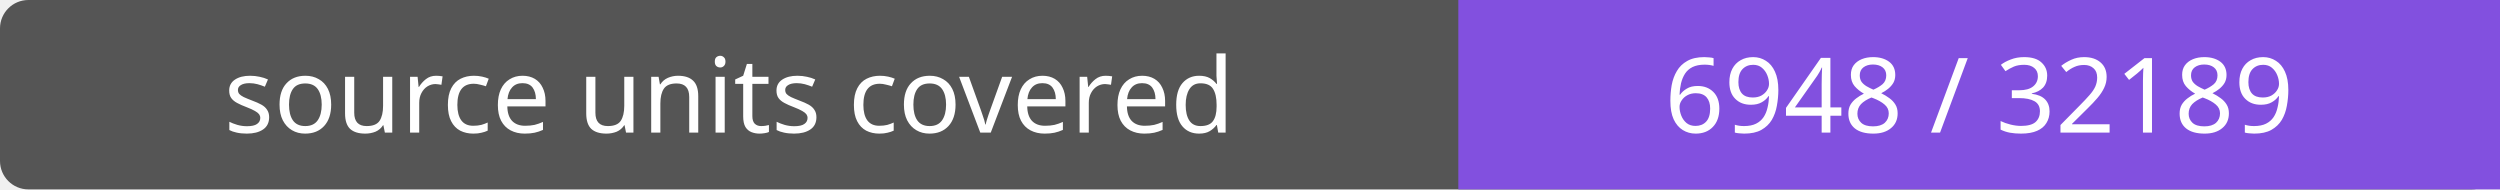
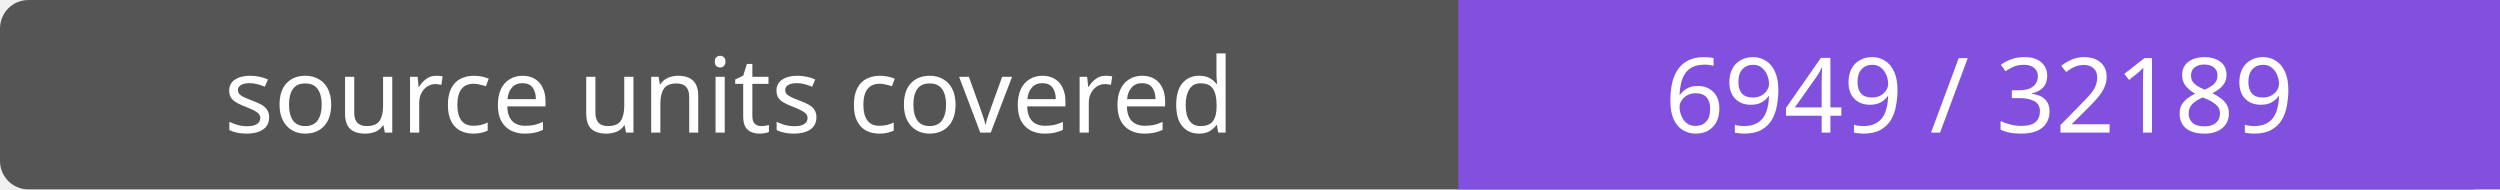
- <svg xmlns="http://www.w3.org/2000/svg" width="264" height="20" role="img" aria-label="source units covered: 6948 / 32189">
+ <svg xmlns="http://www.w3.org/2000/svg" width="264" height="20" role="img" aria-label="source units covered: 6949 / 32189">
  <rect width="264" height="20" rx="3" fill="#555" />
  <path fill="#8250df" d="M154 0h110v20H154z" />
  <g fill="#fff" text-anchor="middle" font-family="Verdana,sans-serif" font-size="11">
    <text x="77.0" y="14">source units covered</text>
-     <text x="209.0" y="14">6948 / 32189</text>
+     <text x="209.0" y="14">6949 / 32189</text>
  </g>
</svg>
